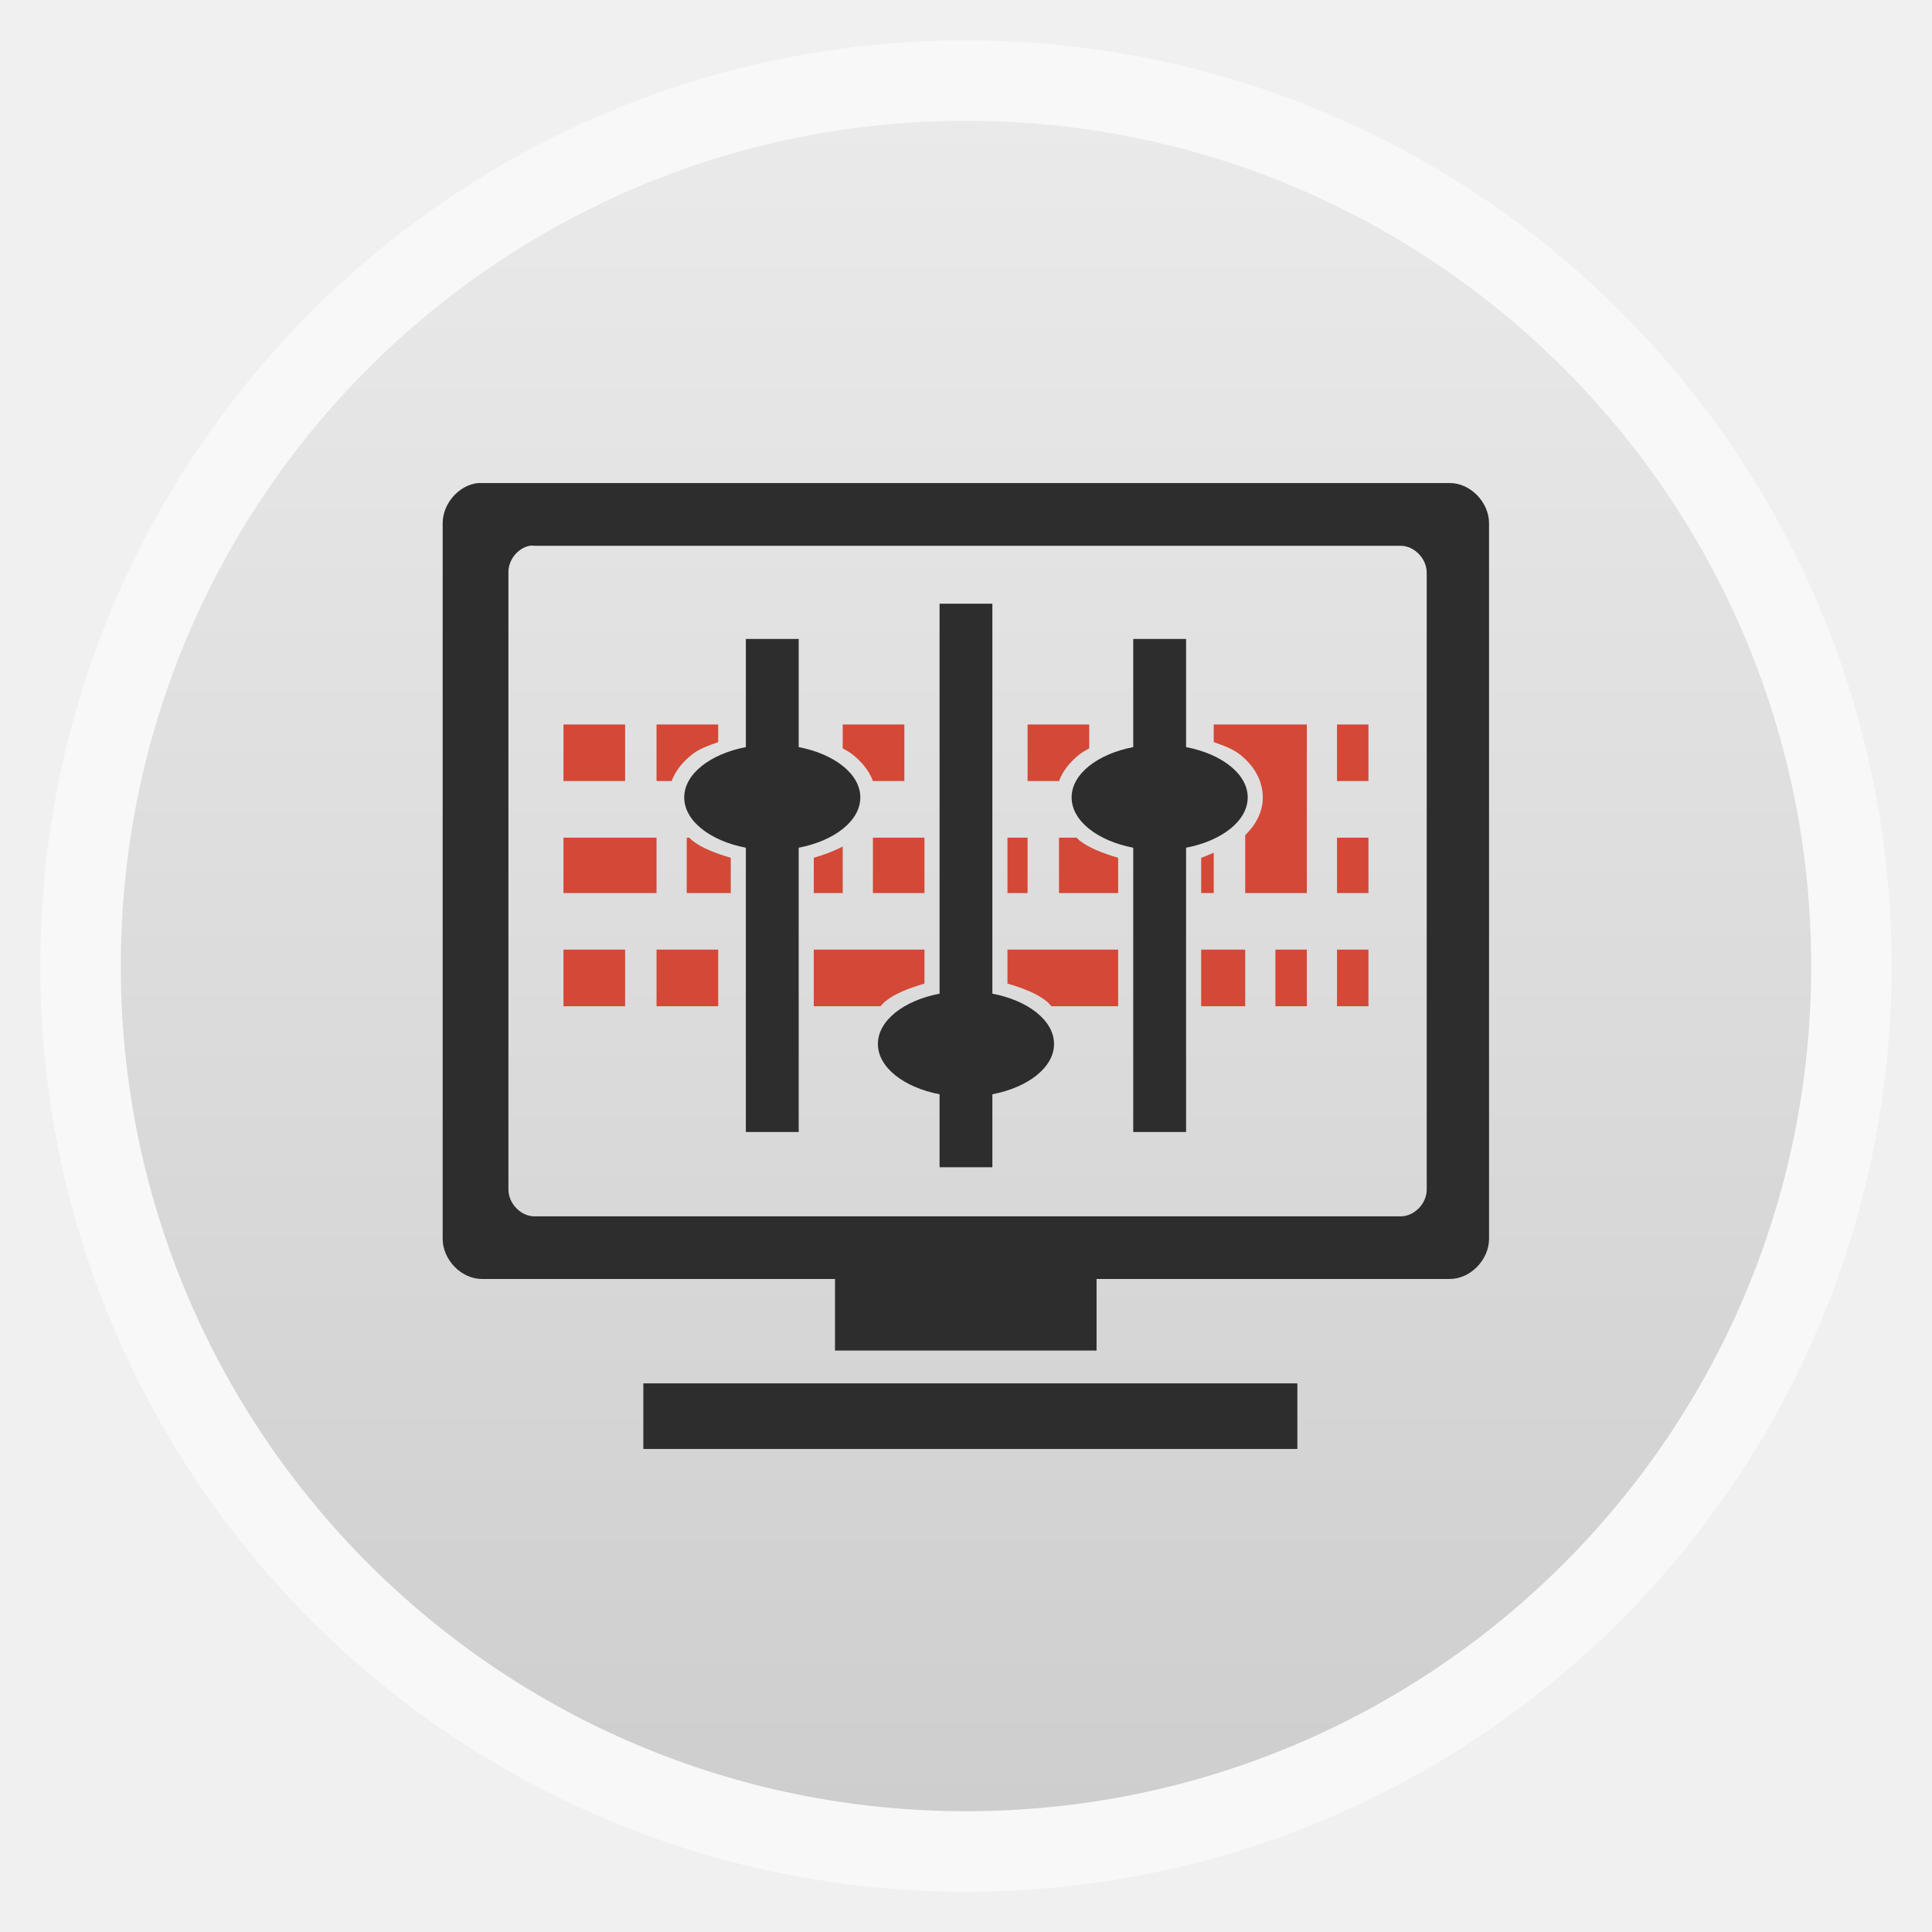
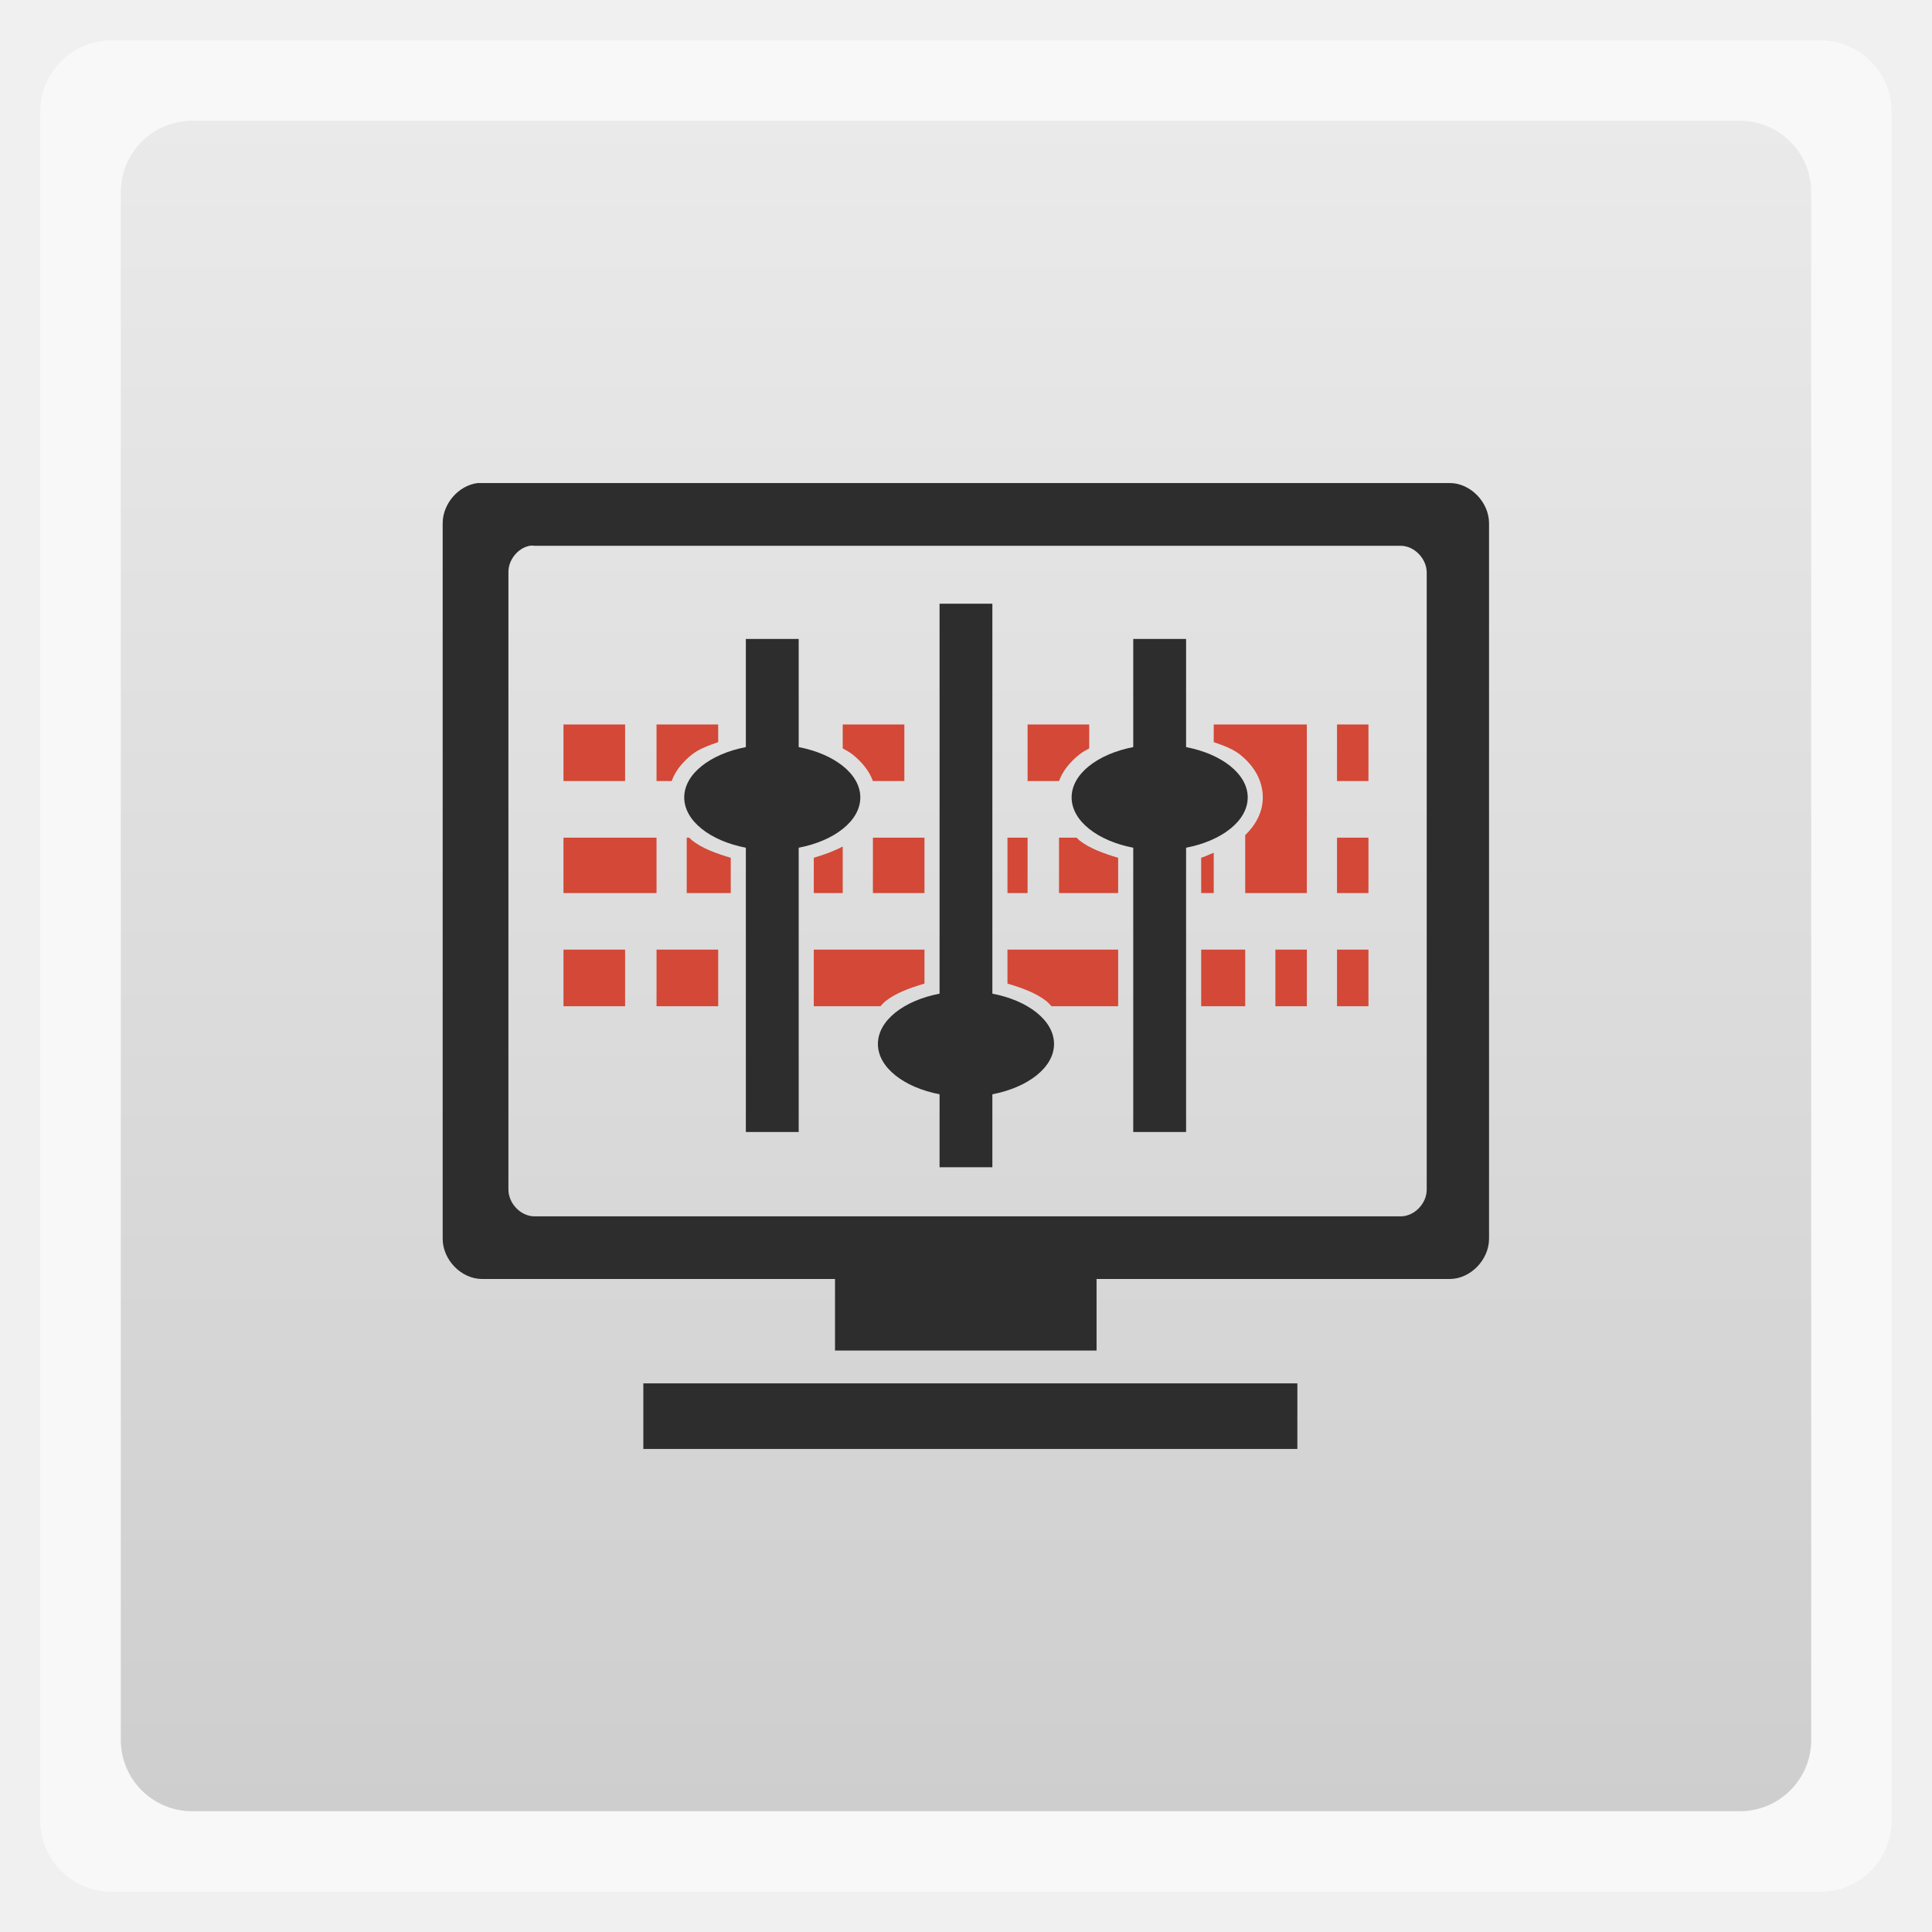
<svg xmlns="http://www.w3.org/2000/svg" xmlns:xlink="http://www.w3.org/1999/xlink" width="48" viewBox="0 0 13.547 13.547" height="48">
  <defs>
    <linearGradient id="linearGradient4460">
      <stop offset="0" style="stop-color:#cecece" />
      <stop offset="1" style="stop-color:#eaeaea" />
    </linearGradient>
    <linearGradient gradientTransform="matrix(1.10525 0 0 1.10525 -134.2787 -295.7618)" xlink:href="#linearGradient4460" id="linearGradient3006" y1="279.096" y2="268.33" gradientUnits="userSpaceOnUse" x2="0" />
  </defs>
  <g style="fill-rule:evenodd">
-     <rect width="12.982" x=".282" y=".283" rx="6.491" height="12.982" style="opacity:.5;fill:#fff" />
-     <rect width="11.853" x=".847" y=".847" rx="5.926" height="11.853" style="fill:url(#linearGradient3006)" />
+     <rect width="12.982" x=".282" y=".283" rx="0.5" height="12.982" style="opacity:.5;fill:#fff" />
+     <rect width="11.853" x=".847" y=".847" rx="0.5" height="11.853" style="fill:url(#linearGradient3006)" />
  </g>
  <g style="line-height:normal">
    <path style="fill:#2d2d2d;color:#000" d="m 3.351,3.387 c -0.134,0.015 -0.247,0.144 -0.247,0.282 l 0,5.017 c 1.3e-5,0.148 0.131,0.282 0.275,0.282 l 2.476,0 0,0.502 1.834,0 0,-0.502 2.477,0 c 0.144,-2.4e-5 0.275,-0.134 0.275,-0.282 l 0,-5.017 c -1.3e-5,-0.148 -0.131,-0.282 -0.275,-0.282 l -6.787,0 z m 0.363,0.44 c 0.011,-0.002 0.023,-0.002 0.034,0 l 6.073,0 c 0.096,2.29e-5 0.183,0.09 0.183,0.188 l 0,4.326 c -9e-6,0.099 -0.087,0.188 -0.183,0.188 l -6.073,0 c -0.096,-2.4e-5 -0.183,-0.09 -0.183,-0.188 l 0,-4.326 c -0.002,-0.088 0.065,-0.172 0.149,-0.188 z m 0.797,5.873 0,0.46 4.586,0 0,-0.46 z" />
    <path style="fill:#d34836" d="M 14 18 L 14 19.406 L 15.531 19.406 L 15.531 18 L 14 18 z M 16.312 18 L 16.312 19.406 L 16.688 19.406 C 16.78 19.149 16.964 18.929 17.188 18.75 C 17.365 18.608 17.6 18.524 17.844 18.438 L 17.844 18 L 16.312 18 z M 20.938 18 L 20.938 18.594 C 21.027 18.642 21.113 18.691 21.188 18.75 C 21.411 18.929 21.595 19.149 21.688 19.406 L 22.469 19.406 L 22.469 18 L 20.938 18 z M 25.531 18 L 25.531 19.406 L 26.312 19.406 C 26.405 19.149 26.589 18.929 26.812 18.75 C 26.887 18.691 26.973 18.642 27.062 18.594 L 27.062 18 L 25.531 18 z M 30.156 18 L 30.156 18.438 C 30.4 18.524 30.635 18.608 30.812 18.75 C 31.146 19.017 31.375 19.381 31.375 19.812 C 31.375 20.182 31.196 20.498 30.938 20.75 L 30.938 22.188 L 32.469 22.188 L 32.469 18 L 30.938 18 L 30.156 18 z M 33.219 18 L 33.219 19.406 L 34 19.406 L 34 18 L 33.219 18 z M 14 20.812 L 14 22.188 L 16.312 22.188 L 16.312 20.812 L 14 20.812 z M 17.062 20.812 L 17.062 22.188 L 18.156 22.188 L 18.156 21.312 C 17.806 21.209 17.441 21.078 17.188 20.875 C 17.164 20.856 17.148 20.833 17.125 20.812 L 17.062 20.812 z M 21.688 20.812 L 21.688 22.188 L 22.969 22.188 L 22.969 20.812 L 21.688 20.812 z M 25.031 20.812 L 25.031 22.188 L 25.531 22.188 L 25.531 20.812 L 25.031 20.812 z M 26.312 20.812 L 26.312 22.188 L 27.781 22.188 L 27.781 21.312 C 27.431 21.209 27.066 21.078 26.812 20.875 C 26.789 20.856 26.773 20.833 26.75 20.812 L 26.312 20.812 z M 33.219 20.812 L 33.219 22.188 L 34 22.188 L 34 20.812 L 33.219 20.812 z M 20.938 21.031 C 20.72 21.148 20.467 21.239 20.219 21.312 L 20.219 22.188 L 20.938 22.188 L 20.938 21.031 z M 30.156 21.188 C 30.052 21.224 29.948 21.282 29.844 21.312 L 29.844 22.188 L 30.156 22.188 L 30.156 21.188 z M 14 23.594 L 14 25 L 15.531 25 L 15.531 23.594 L 14 23.594 z M 16.312 23.594 L 16.312 25 L 17.844 25 L 17.844 23.594 L 16.312 23.594 z M 20.219 23.594 L 20.219 25 L 21.875 25 C 21.918 24.958 21.952 24.913 22 24.875 C 22.254 24.672 22.618 24.541 22.969 24.438 L 22.969 23.594 L 20.219 23.594 z M 25.031 23.594 L 25.031 24.438 C 25.382 24.541 25.746 24.672 26 24.875 C 26.048 24.913 26.082 24.958 26.125 25 L 27.781 25 L 27.781 23.594 L 25.031 23.594 z M 29.844 23.594 L 29.844 25 L 30.938 25 L 30.938 23.594 L 29.844 23.594 z M 31.688 23.594 L 31.688 25 L 32.469 25 L 32.469 23.594 L 31.688 23.594 z M 33.219 23.594 L 33.219 25 L 34 25 L 34 23.594 L 33.219 23.594 z " transform="scale(.28222)" />
  </g>
  <path style="fill:#2d2d2d" d="M 23.344 15 L 23.344 24.688 C 22.461 24.857 21.812 25.352 21.812 25.938 C 21.812 26.523 22.461 27.018 23.344 27.188 L 23.344 29 L 24.656 29 L 24.656 27.188 C 25.539 27.018 26.188 26.523 26.188 25.938 C 26.188 25.352 25.539 24.857 24.656 24.688 L 24.656 15 L 23.344 15 z M 18.531 15.875 L 18.531 18.562 C 17.649 18.732 17 19.227 17 19.812 C 17 20.398 17.649 20.893 18.531 21.062 L 18.531 28.125 L 19.844 28.125 L 19.844 21.062 C 20.726 20.893 21.375 20.398 21.375 19.812 C 21.375 19.227 20.726 18.732 19.844 18.562 L 19.844 15.875 L 18.531 15.875 z M 28.156 15.875 L 28.156 18.562 C 27.274 18.732 26.625 19.227 26.625 19.812 C 26.625 20.398 27.274 20.893 28.156 21.062 L 28.156 28.125 L 29.469 28.125 L 29.469 21.062 C 30.351 20.893 31 20.398 31 19.812 C 31 19.227 30.351 18.732 29.469 18.562 L 29.469 15.875 L 28.156 15.875 z " transform="scale(.28222)" />
</svg>
